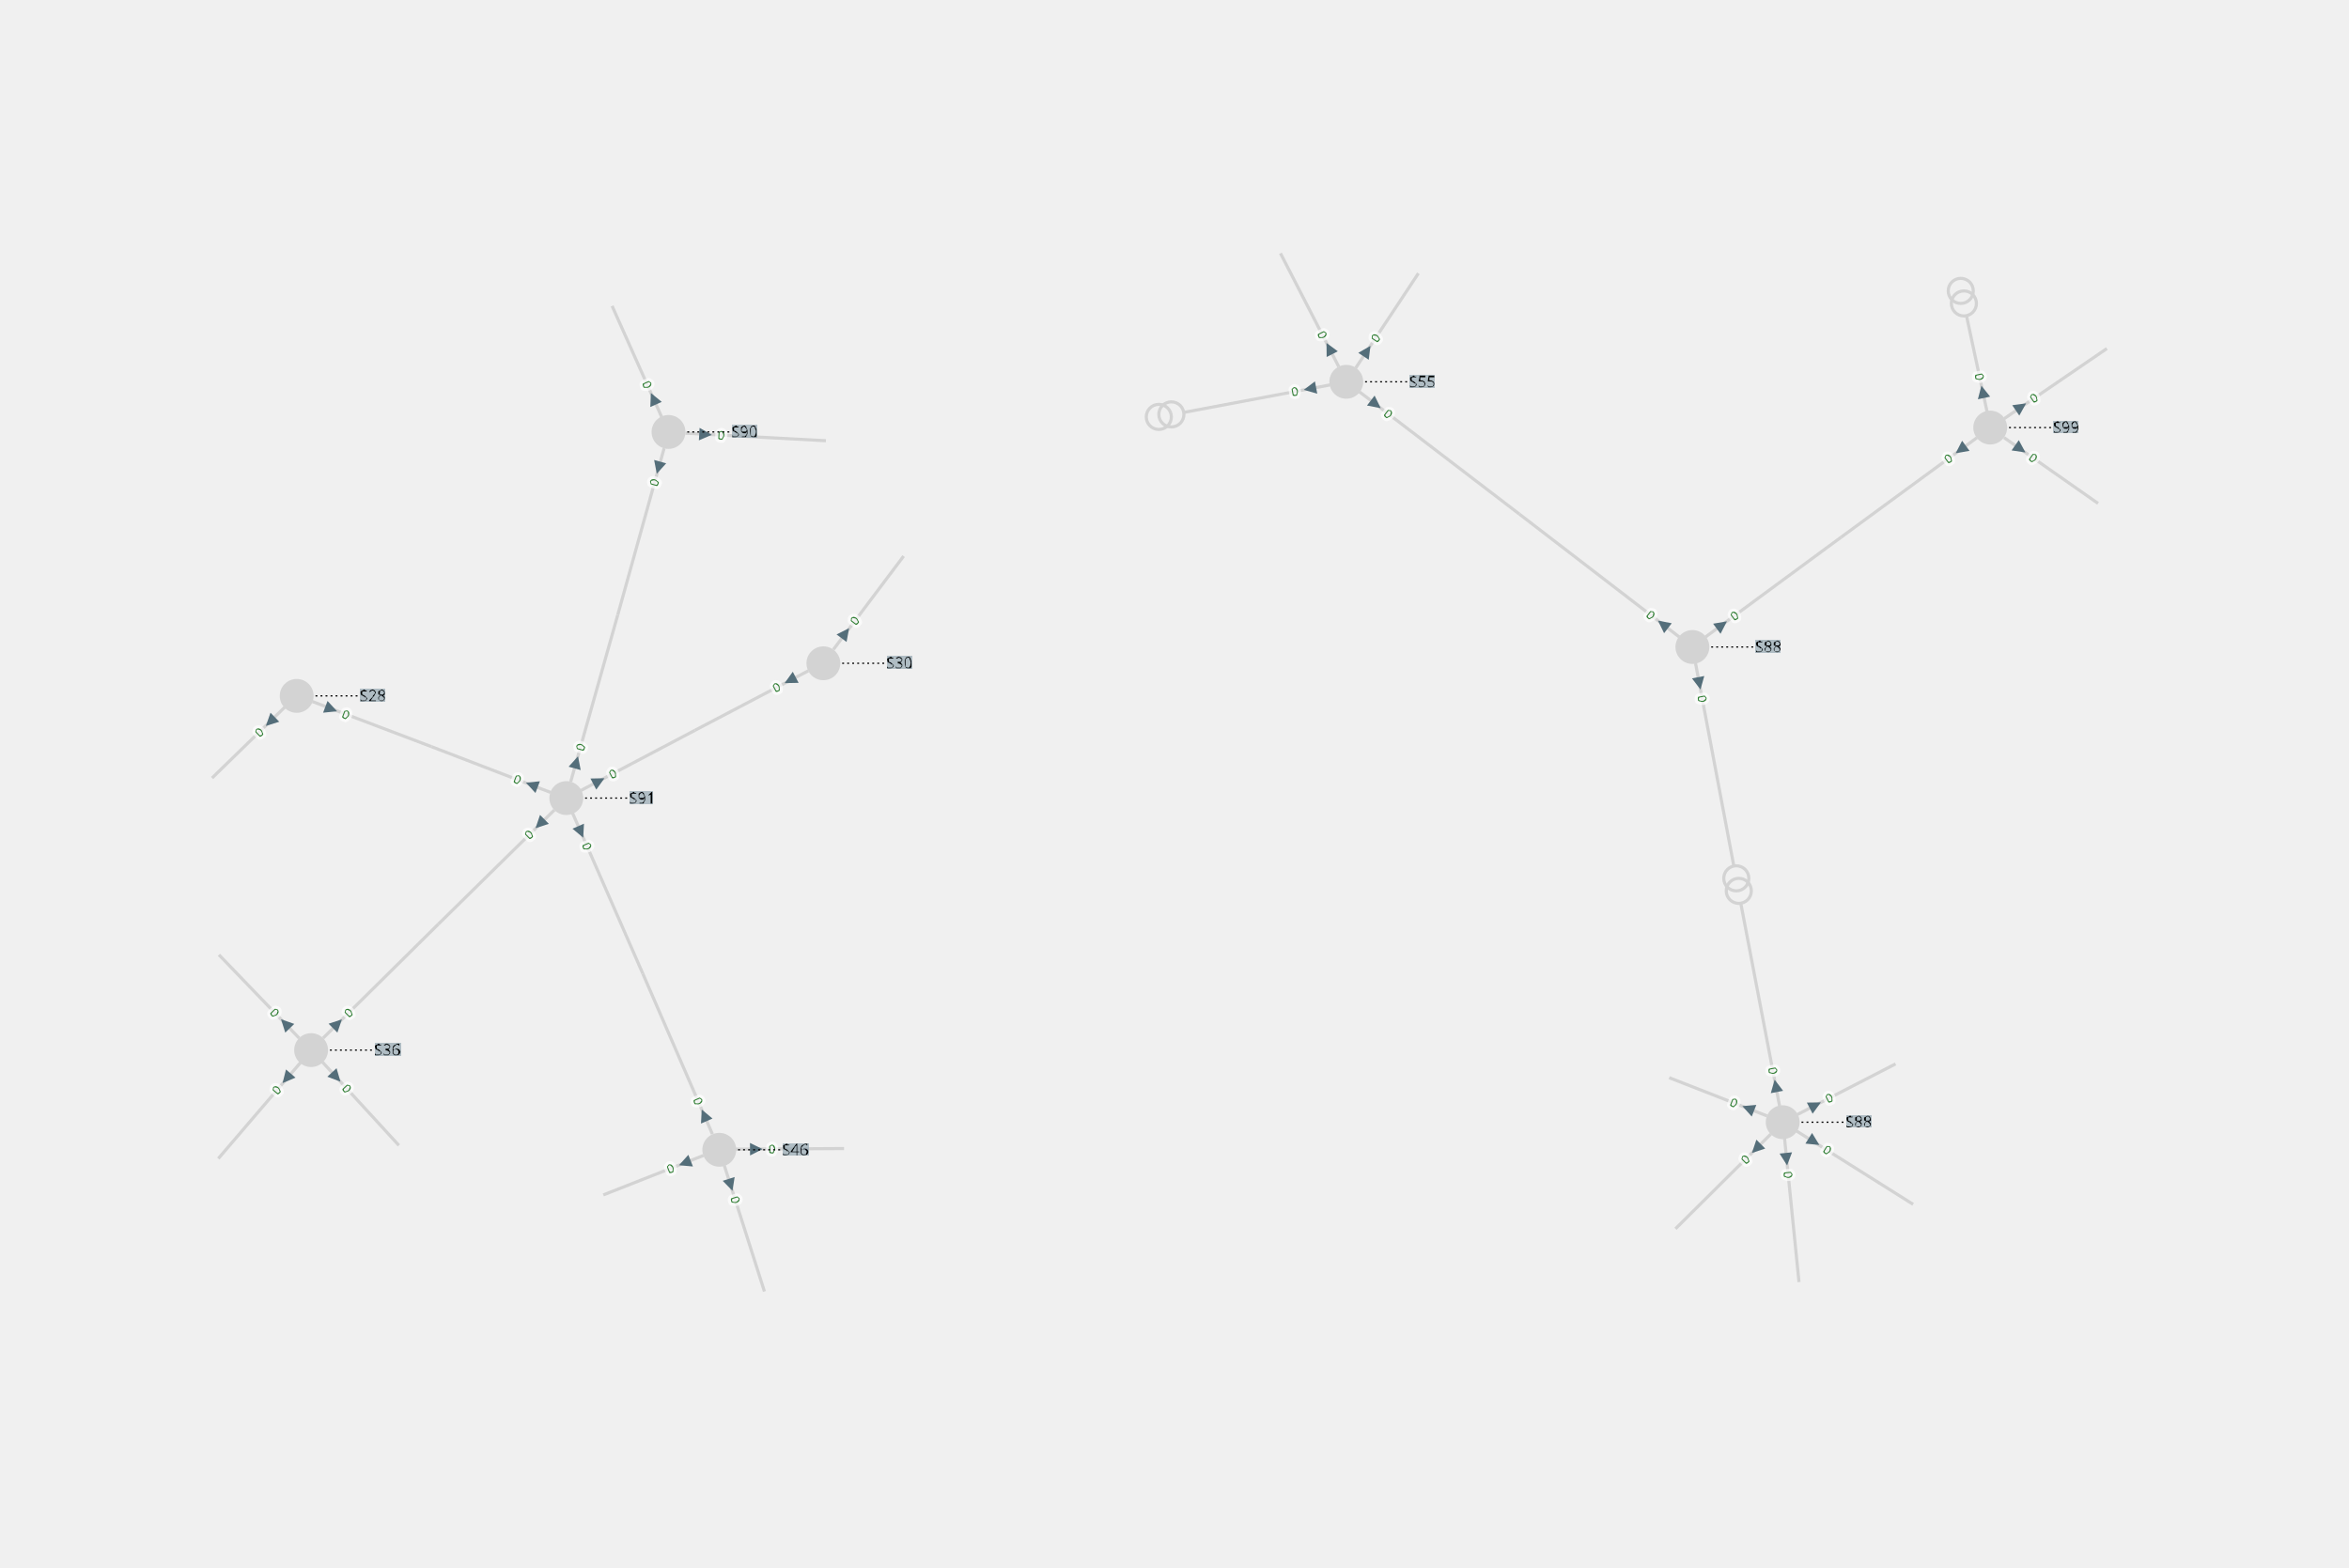
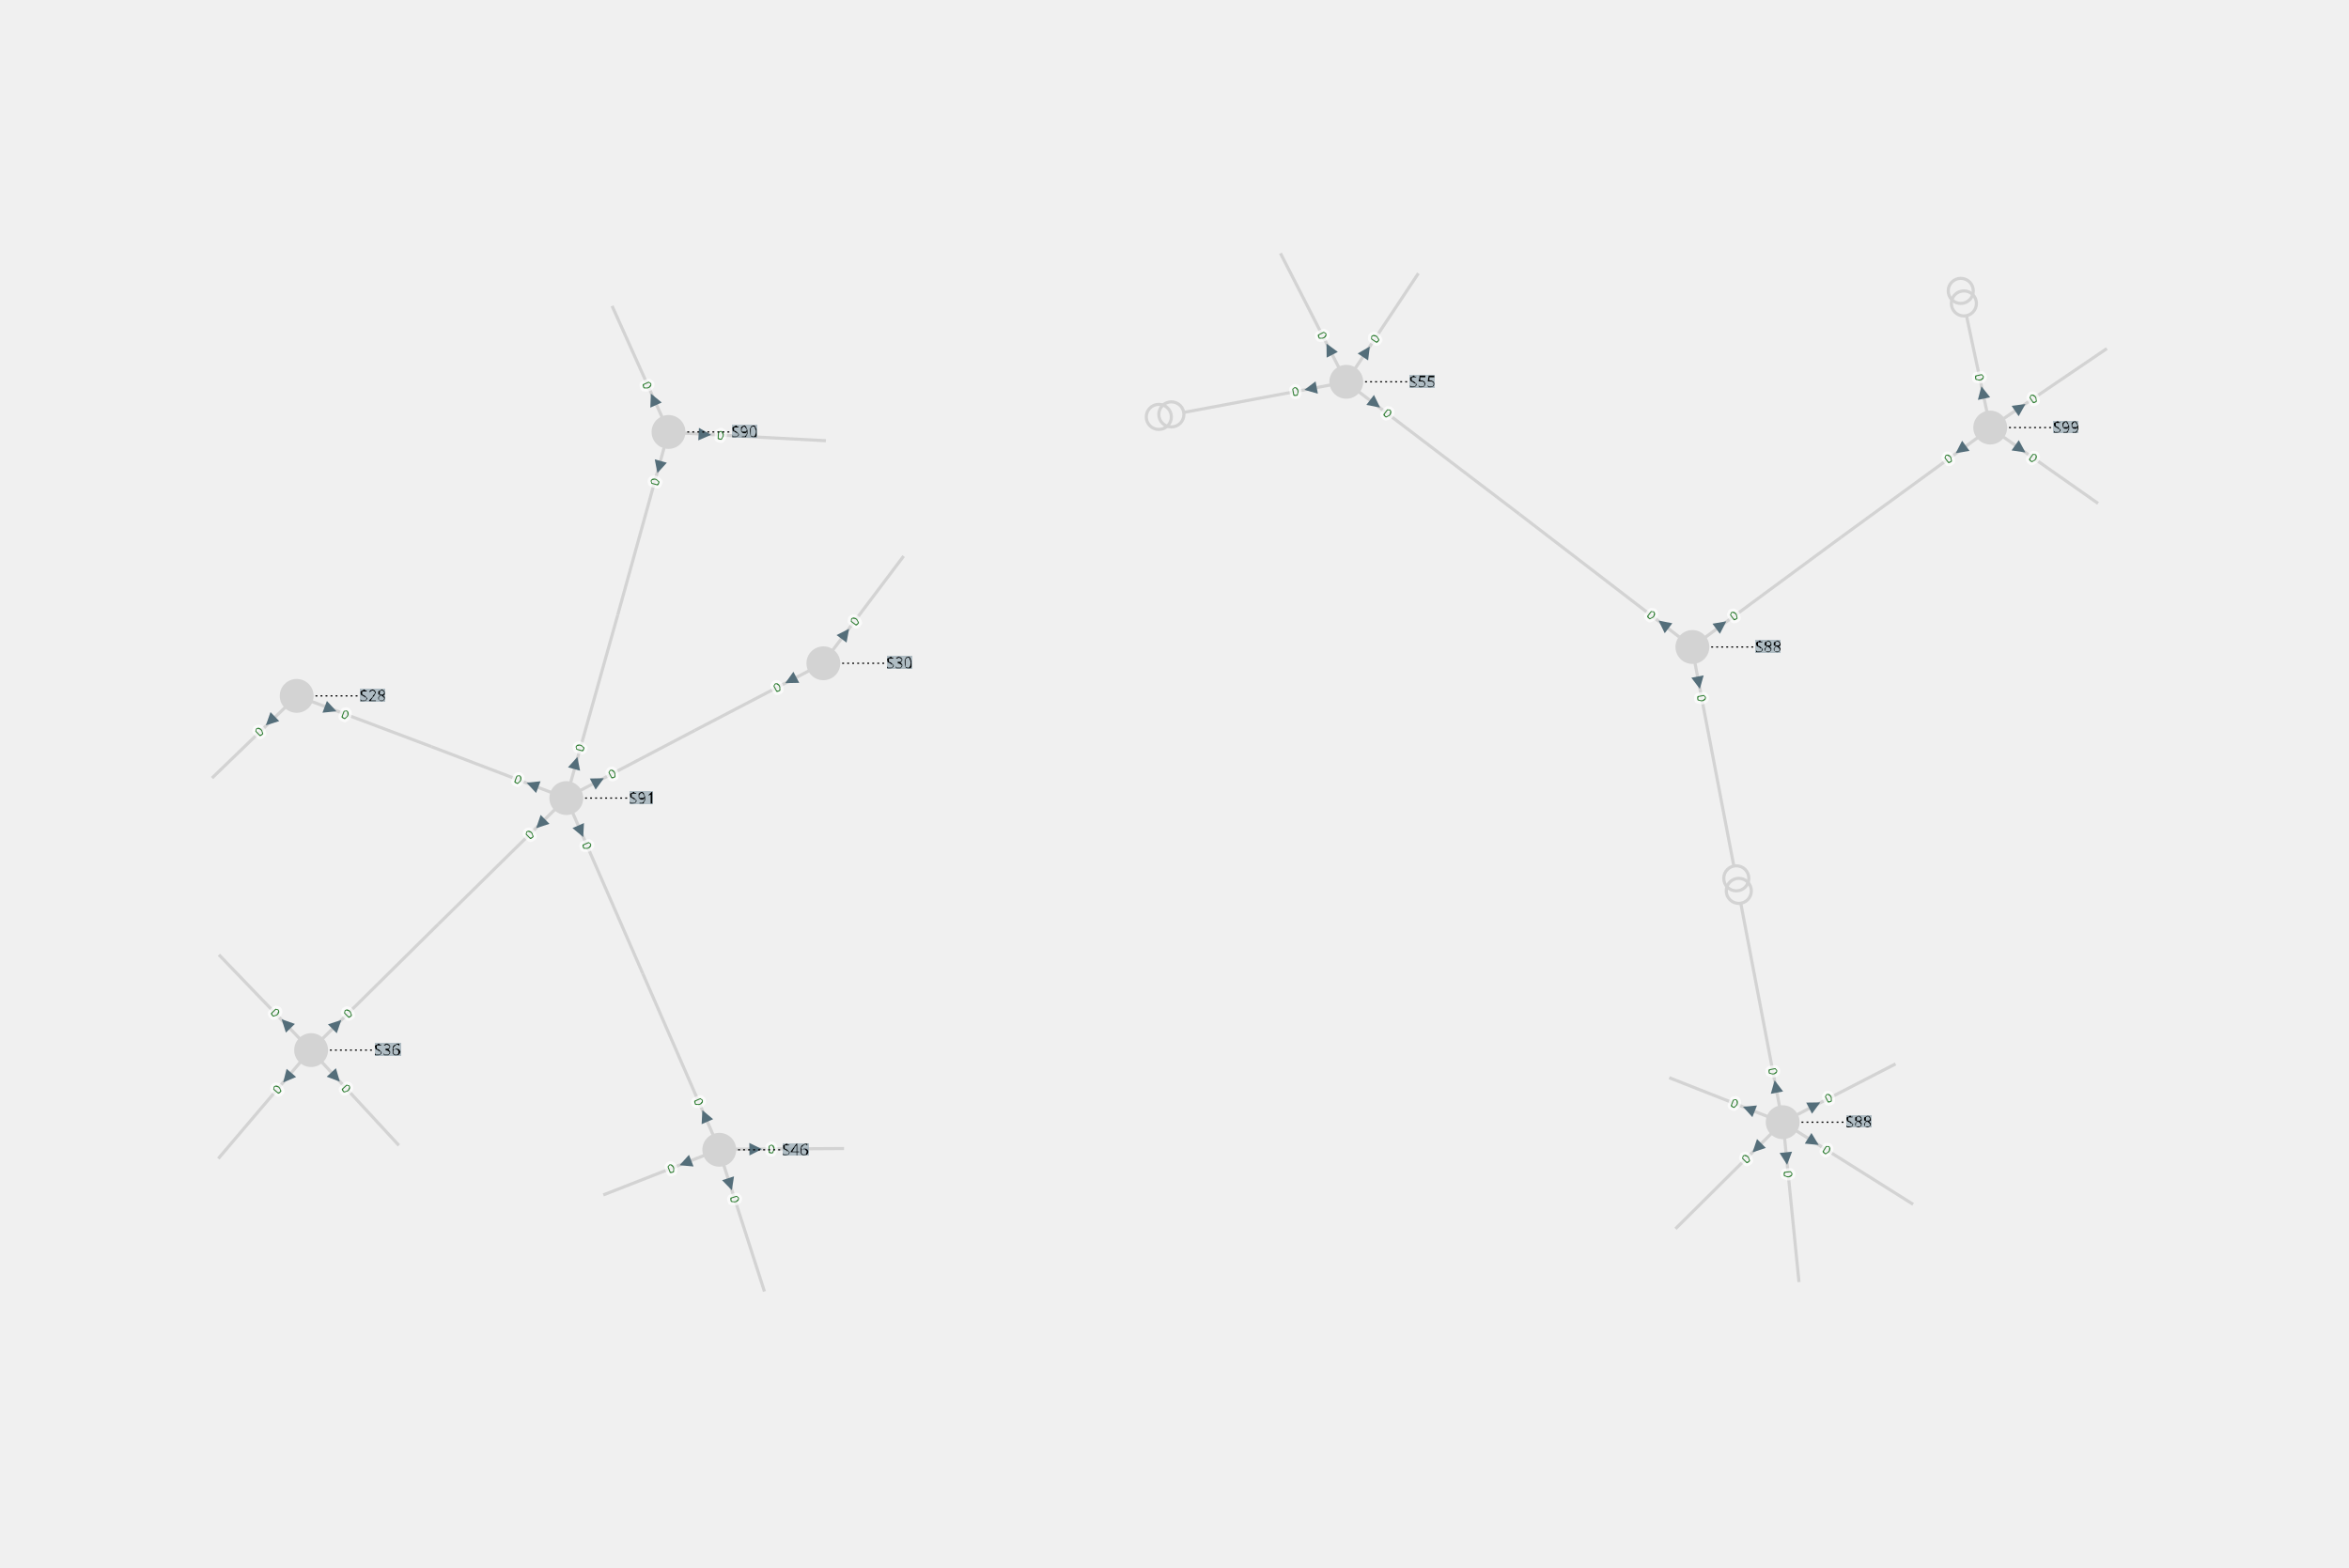
<svg xmlns="http://www.w3.org/2000/svg" width="800.00" height="534.06" viewBox="-19.04 -12.42 37.46 25.01">
  <style>
.nad-branch-edges polyline, .nad-branch-edges path {stroke: var(--nad-vl-color, lightgrey); stroke-width: 0.05; fill: none}
.nad-branch-edges circle {stroke: var(--nad-vl-color, lightgrey); stroke-width: 0.05; fill: none}
.nad-3wt-edges polyline {stroke: var(--nad-vl-color, lightgrey); stroke-width: 0.05; fill: none}
.nad-text-edges {stroke: black; stroke-width: 0.02; stroke-dasharray: .03,.05}
.nad-branch-edges .nad-disconnected polyline {stroke-dasharray: .1,.1}
.nad-vl-nodes circle, .nad-vl-nodes path {fill: var(--nad-vl-color, lightgrey)}
.nad-vl-nodes circle.nad-unknown-busnode {stroke: var(--nad-vl-color, #808080); stroke-dasharray: .05,.05; fill: none}
.nad-hvdc-edge polyline.nad-hvdc {stroke: grey; stroke-width: 0.2}
.nad-3wt-nodes circle {stroke: var(--nad-vl-color, lightgrey); stroke-width: 0.05; fill: none}
.nad-state-out .nad-arrow-in {visibility: hidden}
.nad-state-in .nad-arrow-out {visibility: hidden}
.nad-active path {stroke: none; fill: #546e7a}
.nad-active {visibility: visible}
.nad-reactive {visibility: hidden}
.nad-reactive path {stroke: none; fill: #0277bd}
.nad-text-background {flood-color: #90a4aeaa}
.nad-text-nodes {font: 0.25px "Verdana"; fill: black}
.nad-edge-infos text {font: 0.2px "Verdana"; dominant-baseline:middle; stroke: #FFFFFFAA; stroke-width: 0.1; stroke-linejoin:round; paint-order: stroke}
.nad-edge-infos .nad-state-in text {fill: #b71c1c}
.nad-edge-infos .nad-state-out text {fill: #2e7d32}
.nad-disconnected {--nad-vl-color: #808080}
.nad-vl0to30-0 {--nad-vl-color: #afb42b}
.nad-vl0to30-1 {--nad-vl-color: #e6ee9c}
.nad-vl0to30-2 {--nad-vl-color: #d4e157}
.nad-vl0to30-3 {--nad-vl-color: #827717}
.nad-vl0to30-4 {--nad-vl-color: #c0ca33}
.nad-vl0to30-5 {--nad-vl-color: #f0fc83}
.nad-vl0to30-6 {--nad-vl-color: #9e9d24}
.nad-vl0to30-7 {--nad-vl-color: #cddc39}
.nad-vl0to30-8 {--nad-vl-color: #dce775}
.nad-vl0to30-9 {--nad-vl-color: #ddfc88}
.nad-vl30to50-0 {--nad-vl-color: #ef9a9a}
.nad-vl30to50-1 {--nad-vl-color: #f06292}
.nad-vl30to50-2 {--nad-vl-color: #d81b60}
.nad-vl30to50-3 {--nad-vl-color: #c2185b}
.nad-vl30to50-4 {--nad-vl-color: #ec407a}
.nad-vl30to50-5 {--nad-vl-color: #880e4f}
.nad-vl30to50-6 {--nad-vl-color: #ad1457}
.nad-vl30to50-7 {--nad-vl-color: #e91e63}
.nad-vl30to50-8 {--nad-vl-color: #f48fb1}
.nad-vl30to50-9 {--nad-vl-color: #f8bbd0}
.nad-vl50to70-0 {--nad-vl-color: #9c27b0}
.nad-vl50to70-1 {--nad-vl-color: #512da8}
.nad-vl50to70-2 {--nad-vl-color: #ba68c8}
.nad-vl50to70-3 {--nad-vl-color: #7b1fa2}
.nad-vl50to70-4 {--nad-vl-color: #ab47bc}
.nad-vl50to70-5 {--nad-vl-color: #e1bee7}
.nad-vl50to70-6 {--nad-vl-color: #6a1b9a}
.nad-vl50to70-7 {--nad-vl-color: #4a148c}
.nad-vl50to70-8 {--nad-vl-color: #ce93d8}
.nad-vl50to70-9 {--nad-vl-color: #9575cd}
.nad-vl70to120-0 {--nad-vl-color: #e65100}
.nad-vl70to120-1 {--nad-vl-color: #ffb74d}
.nad-vl70to120-2 {--nad-vl-color: #fb8c00}
.nad-vl70to120-3 {--nad-vl-color: #f57c00}
.nad-vl70to120-4 {--nad-vl-color: #ffa726}
.nad-vl70to120-5 {--nad-vl-color: #ffe0b2}
.nad-vl70to120-6 {--nad-vl-color: #ef6c00}
.nad-vl70to120-7 {--nad-vl-color: #ff9800}
.nad-vl70to120-8 {--nad-vl-color: #ffcc80}
.nad-vl70to120-9 {--nad-vl-color: #fff3e0}
.nad-vl120to180-0 {--nad-vl-color: #00ACC1}
.nad-vl120to180-1 {--nad-vl-color: #b3e5fc}
.nad-vl120to180-2 {--nad-vl-color: #01579b}
.nad-vl120to180-3 {--nad-vl-color: #4fc3f7}
.nad-vl120to180-4 {--nad-vl-color: #039be5}
.nad-vl120to180-5 {--nad-vl-color: #0288d1}
.nad-vl120to180-6 {--nad-vl-color: #29b6f6}
.nad-vl120to180-7 {--nad-vl-color: #81d4fa}
.nad-vl120to180-8 {--nad-vl-color: #0277bd}
.nad-vl120to180-9 {--nad-vl-color: #03a9f4}
.nad-vl180to300-0 {--nad-vl-color: #2e7d32}
.nad-vl180to300-1 {--nad-vl-color: #c8e6c9}
.nad-vl180to300-2 {--nad-vl-color: #558b2f}
.nad-vl180to300-3 {--nad-vl-color: #81c784}
.nad-vl180to300-4 {--nad-vl-color: #43a047}
.nad-vl180to300-5 {--nad-vl-color: #a5d6a7}
.nad-vl180to300-6 {--nad-vl-color: #388e3c}
.nad-vl180to300-7 {--nad-vl-color: #66bb6a}
.nad-vl180to300-8 {--nad-vl-color: #1b5e20}
.nad-vl180to300-9 {--nad-vl-color: #4caf50}
.nad-vl300to500-0 {--nad-vl-color: #d32f2f}
.nad-vl300to500-1 {--nad-vl-color: #ffcdd2}
.nad-vl300to500-2 {--nad-vl-color: #e57373}
.nad-vl300to500-3 {--nad-vl-color: #ff8a80}
.nad-vl300to500-4 {--nad-vl-color: #b71c1c}
.nad-vl300to500-5 {--nad-vl-color: #ef5350}
.nad-vl300to500-6 {--nad-vl-color: #e53935}
.nad-vl300to500-7 {--nad-vl-color: #ef9a9a}
.nad-vl300to500-8 {--nad-vl-color: #f44336}
.nad-vl300to500-9 {--nad-vl-color: #c62828}
.nad-branch-edges .nad-overload polyline, .nad-branch-edges .nad-overload path {animation: line-blink 3s infinite}
.nad-vl-nodes .nad-overvoltage {animation: node-over-blink 3s infinite}
.nad-vl-nodes .nad-undervoltage {animation: node-under-blink 3s infinite}

@keyframes line-blink {
  0%, 80%, 100% {stroke: var(--nad-vl-color, black); stroke-width: 0.05}
  40% {stroke: #FFEB3B; stroke-width: 0.15}
}
@keyframes node-over-blink {
  0%, 80%, 100% {stroke: white; stroke-width: 0.05}
  40% {stroke: #ff5722; stroke-width: 0.15}
}
@keyframes node-under-blink {
  0%, 80%, 100% {stroke: white; stroke-width: 0.05}
  40% {stroke: #00BCD4; stroke-width: 0.15}
}
</style>
  <defs>
    <filter id="textBgFilter" x="0" y="0" width="1" height="1">
      <feFlood class="nad-text-background" />
      <feComposite in="SourceGraphic" operator="over" />
    </filter>
  </defs>
  <g class="nad-vl-nodes">
    <g transform="translate(-7.57,5.92)" id="0">
      <circle r="0.27" id="1" class="nad-vl120to180-0" />
    </g>
    <g transform="translate(-14.08,4.33)" id="2">
      <circle r="0.27" id="3" class="nad-vl120to180-0" />
    </g>
    <g transform="translate(2.43,-6.33)" id="4">
      <circle r="0.27" id="5" class="nad-vl120to180-1" />
    </g>
    <g transform="translate(-8.38,-5.53)" id="6">
      <circle r="0.27" id="7" class="nad-vl120to180-0" />
    </g>
    <g transform="translate(-10.01,0.31)" id="8">
      <circle r="0.27" id="9" class="nad-vl120to180-0" />
    </g>
    <g transform="translate(9.39,5.48)" id="10">
      <circle r="0.27" id="11" class="nad-vl120to180-0" />
    </g>
    <g transform="translate(7.95,-2.10)" id="12">
      <circle r="0.27" id="13" class="nad-vl120to180-1" />
    </g>
    <g transform="translate(12.70,-5.60)" id="14">
      <circle r="0.27" id="15" class="nad-vl120to180-1" />
    </g>
    <g transform="translate(-5.91,-1.84)" id="16">
      <circle r="0.27" id="17" class="nad-vl120to180-0" />
    </g>
    <g transform="translate(-14.31,-1.32)" id="18">
      <circle r="0.27" id="19" class="nad-vl120to180-0" />
    </g>
  </g>
  <g class="nad-branch-edges">
    <g id="22">
      <g class="nad-vl120to180-0">
-         <polyline points="-7.49,6.17 -6.85,8.18" />
-         <g class="nad-edge-infos" transform="translate(-7.39,6.48)">
+         <polyline points="-7.50,6.16 -6.85,8.18" />
+         <g class="nad-edge-infos" transform="translate(-7.40,6.47)">
          <g class="nad-active nad-state-out">
            <g transform="rotate(162.28)">
              <path class="nad-arrow-in" d="M-0.1 -0.1 H0.1 L0 0.1z" />
              <path class="nad-arrow-out" d="M-0.1 0.1 H0.1 L0 -0.1z" />
            </g>
            <text transform="rotate(72.28)" x="0.19">0</text>
          </g>
          <g class="nad-reactive nad-state-out">
            <g transform="rotate(162.28)">
              <path class="nad-arrow-in" d="M-0.1 -0.1 H0.1 L0 0.1z" />
              <path class="nad-arrow-out" d="M-0.1 0.1 H0.1 L0 -0.1z" />
            </g>
            <text transform="rotate(72.28)" x="0.19">0</text>
          </g>
        </g>
      </g>
    </g>
    <g id="25">
      <g class="nad-vl120to180-0">
-         <polyline points="-7.31,5.91 -5.58,5.90" />
-         <g class="nad-edge-infos" transform="translate(-6.98,5.91)">
+         <polyline points="-7.32,5.91 -5.58,5.90" />
+         <g class="nad-edge-infos" transform="translate(-6.99,5.91)">
          <g class="nad-active nad-state-out">
            <g transform="rotate(89.57)">
              <path class="nad-arrow-in" d="M-0.1 -0.1 H0.1 L0 0.1z" />
              <path class="nad-arrow-out" d="M-0.1 0.1 H0.1 L0 -0.1z" />
            </g>
            <text transform="rotate(-0.43)" x="0.19">0</text>
          </g>
          <g class="nad-reactive nad-state-out">
            <g transform="rotate(89.57)">
              <path class="nad-arrow-in" d="M-0.1 -0.1 H0.1 L0 0.1z" />
              <path class="nad-arrow-out" d="M-0.1 0.1 H0.1 L0 -0.1z" />
            </g>
            <text transform="rotate(-0.43)" x="0.19">0</text>
          </g>
        </g>
      </g>
    </g>
    <g id="28">
      <g class="nad-vl120to180-0">
-         <polyline points="-7.82,6.01 -9.42,6.64" />
-         <g class="nad-edge-infos" transform="translate(-8.12,6.13)">
+         <polyline points="-7.81,6.01 -9.42,6.64" />
+         <g class="nad-edge-infos" transform="translate(-8.11,6.13)">
          <g class="nad-active nad-state-out">
            <g transform="rotate(-111.44)">
              <path class="nad-arrow-in" d="M-0.1 -0.1 H0.1 L0 0.1z" />
              <path class="nad-arrow-out" d="M-0.1 0.1 H0.1 L0 -0.1z" />
            </g>
            <text transform="rotate(-21.44)" x="-0.19" style="text-anchor:end">0</text>
          </g>
          <g class="nad-reactive nad-state-out">
            <g transform="rotate(-111.44)">
              <path class="nad-arrow-in" d="M-0.1 -0.1 H0.1 L0 0.1z" />
              <path class="nad-arrow-out" d="M-0.1 0.1 H0.1 L0 -0.1z" />
            </g>
            <text transform="rotate(-21.44)" x="-0.19" style="text-anchor:end">0</text>
          </g>
        </g>
      </g>
    </g>
    <g id="29">
      <g class="nad-vl120to180-0">
-         <polyline points="-7.68,5.67 -8.79,3.11" />
-         <g class="nad-edge-infos" transform="translate(-7.81,5.37)">
+         <polyline points="-7.67,5.68 -8.79,3.11" />
+         <g class="nad-edge-infos" transform="translate(-7.80,5.38)">
          <g class="nad-active nad-state-out">
            <g transform="rotate(-23.51)">
              <path class="nad-arrow-in" d="M-0.1 -0.1 H0.1 L0 0.1z" />
              <path class="nad-arrow-out" d="M-0.1 0.1 H0.1 L0 -0.1z" />
            </g>
            <text transform="rotate(-293.51)" x="-0.19" style="text-anchor:end">0</text>
          </g>
          <g class="nad-reactive nad-state-out">
            <g transform="rotate(-23.51)">
              <path class="nad-arrow-in" d="M-0.1 -0.1 H0.1 L0 0.1z" />
              <path class="nad-arrow-out" d="M-0.1 0.1 H0.1 L0 -0.1z" />
            </g>
            <text transform="rotate(-293.51)" x="-0.19" style="text-anchor:end">0</text>
          </g>
        </g>
      </g>
      <g class="nad-vl120to180-0">
-         <polyline points="-9.91,0.55 -8.79,3.11" />
-         <g class="nad-edge-infos" transform="translate(-9.78,0.85)">
+         <polyline points="-9.91,0.54 -8.79,3.11" />
+         <g class="nad-edge-infos" transform="translate(-9.78,0.84)">
          <g class="nad-active nad-state-out">
            <g transform="rotate(156.49)">
              <path class="nad-arrow-in" d="M-0.1 -0.1 H0.1 L0 0.1z" />
              <path class="nad-arrow-out" d="M-0.1 0.1 H0.1 L0 -0.1z" />
            </g>
            <text transform="rotate(66.49)" x="0.19">0</text>
          </g>
          <g class="nad-reactive nad-state-out">
            <g transform="rotate(156.49)">
              <path class="nad-arrow-in" d="M-0.1 -0.1 H0.1 L0 0.1z" />
              <path class="nad-arrow-out" d="M-0.1 0.1 H0.1 L0 -0.1z" />
            </g>
            <text transform="rotate(66.49)" x="0.19">0</text>
          </g>
        </g>
      </g>
    </g>
    <g id="30">
      <g class="nad-vl120to180-0">
-         <polyline points="-13.90,4.52 -12.68,5.85" />
-         <g class="nad-edge-infos" transform="translate(-13.68,4.76)">
+         <polyline points="-13.91,4.52 -12.68,5.85" />
+         <g class="nad-edge-infos" transform="translate(-13.69,4.76)">
          <g class="nad-active nad-state-out">
            <g transform="rotate(137.29)">
              <path class="nad-arrow-in" d="M-0.1 -0.1 H0.1 L0 0.1z" />
              <path class="nad-arrow-out" d="M-0.1 0.1 H0.1 L0 -0.1z" />
            </g>
            <text transform="rotate(47.29)" x="0.19">0</text>
          </g>
          <g class="nad-reactive nad-state-out">
            <g transform="rotate(137.29)">
              <path class="nad-arrow-in" d="M-0.1 -0.1 H0.1 L0 0.1z" />
              <path class="nad-arrow-out" d="M-0.1 0.1 H0.1 L0 -0.1z" />
            </g>
            <text transform="rotate(47.29)" x="0.19">0</text>
          </g>
        </g>
      </g>
    </g>
    <g id="33">
      <g class="nad-vl120to180-0">
-         <polyline points="-14.25,4.53 -15.56,6.06" />
-         <g class="nad-edge-infos" transform="translate(-14.47,4.78)">
+         <polyline points="-14.25,4.52 -15.56,6.06" />
+         <g class="nad-edge-infos" transform="translate(-14.46,4.77)">
          <g class="nad-active nad-state-out">
            <g transform="rotate(-139.39)">
              <path class="nad-arrow-in" d="M-0.1 -0.1 H0.1 L0 0.1z" />
              <path class="nad-arrow-out" d="M-0.1 0.1 H0.1 L0 -0.1z" />
            </g>
            <text transform="rotate(-49.39)" x="-0.19" style="text-anchor:end">0</text>
          </g>
          <g class="nad-reactive nad-state-out">
            <g transform="rotate(-139.39)">
              <path class="nad-arrow-in" d="M-0.1 -0.1 H0.1 L0 0.1z" />
              <path class="nad-arrow-out" d="M-0.1 0.1 H0.1 L0 -0.1z" />
            </g>
            <text transform="rotate(-49.39)" x="-0.19" style="text-anchor:end">0</text>
          </g>
        </g>
      </g>
    </g>
    <g id="34">
      <g class="nad-vl120to180-0">
-         <polyline points="-13.89,4.14 -12.05,2.32" />
-         <g class="nad-edge-infos" transform="translate(-13.66,3.91)">
+         <polyline points="-13.90,4.15 -12.05,2.32" />
+         <g class="nad-edge-infos" transform="translate(-13.67,3.92)">
          <g class="nad-active nad-state-out">
            <g transform="rotate(45.36)">
              <path class="nad-arrow-in" d="M-0.1 -0.1 H0.1 L0 0.1z" />
              <path class="nad-arrow-out" d="M-0.1 0.1 H0.1 L0 -0.1z" />
            </g>
            <text transform="rotate(-44.64)" x="0.19">0</text>
          </g>
          <g class="nad-reactive nad-state-out">
            <g transform="rotate(45.36)">
              <path class="nad-arrow-in" d="M-0.1 -0.1 H0.1 L0 0.1z" />
              <path class="nad-arrow-out" d="M-0.1 0.1 H0.1 L0 -0.1z" />
            </g>
            <text transform="rotate(-44.64)" x="0.19">0</text>
          </g>
        </g>
      </g>
      <g class="nad-vl120to180-0">
-         <polyline points="-10.20,0.50 -12.05,2.32" />
-         <g class="nad-edge-infos" transform="translate(-10.43,0.72)">
+         <polyline points="-10.19,0.49 -12.05,2.32" />
+         <g class="nad-edge-infos" transform="translate(-10.42,0.72)">
          <g class="nad-active nad-state-out">
            <g transform="rotate(-134.64)">
              <path class="nad-arrow-in" d="M-0.1 -0.1 H0.1 L0 0.1z" />
              <path class="nad-arrow-out" d="M-0.1 0.1 H0.1 L0 -0.1z" />
            </g>
            <text transform="rotate(-44.64)" x="-0.19" style="text-anchor:end">0</text>
          </g>
          <g class="nad-reactive nad-state-out">
            <g transform="rotate(-134.64)">
              <path class="nad-arrow-in" d="M-0.1 -0.1 H0.1 L0 0.1z" />
              <path class="nad-arrow-out" d="M-0.1 0.1 H0.1 L0 -0.1z" />
            </g>
            <text transform="rotate(-44.64)" x="-0.19" style="text-anchor:end">0</text>
          </g>
        </g>
      </g>
    </g>
    <g id="37">
      <g class="nad-vl120to180-0">
-         <polyline points="-14.27,4.14 -15.55,2.81" />
-         <g class="nad-edge-infos" transform="translate(-14.49,3.91)">
+         <polyline points="-14.26,4.15 -15.55,2.81" />
+         <g class="nad-edge-infos" transform="translate(-14.48,3.91)">
          <g class="nad-active nad-state-out">
            <g transform="rotate(-44.07)">
              <path class="nad-arrow-in" d="M-0.1 -0.1 H0.1 L0 0.1z" />
              <path class="nad-arrow-out" d="M-0.1 0.1 H0.1 L0 -0.1z" />
            </g>
            <text transform="rotate(-314.07)" x="-0.19" style="text-anchor:end">0</text>
          </g>
          <g class="nad-reactive nad-state-out">
            <g transform="rotate(-44.07)">
              <path class="nad-arrow-in" d="M-0.1 -0.1 H0.1 L0 0.1z" />
              <path class="nad-arrow-out" d="M-0.1 0.1 H0.1 L0 -0.1z" />
            </g>
            <text transform="rotate(-314.07)" x="-0.19" style="text-anchor:end">0</text>
          </g>
        </g>
      </g>
    </g>
    <g id="40">
      <g class="nad-vl120to180-1">
-         <polyline points="2.17,-6.28 -0.17,-5.84" />
-         <g class="nad-edge-infos" transform="translate(1.85,-6.22)">
+         <polyline points="2.18,-6.28 -0.17,-5.84" />
+         <g class="nad-edge-infos" transform="translate(1.86,-6.22)">
          <g class="nad-active nad-state-out">
            <g transform="rotate(-100.58)">
              <path class="nad-arrow-in" d="M-0.1 -0.1 H0.1 L0 0.1z" />
              <path class="nad-arrow-out" d="M-0.1 0.1 H0.1 L0 -0.1z" />
            </g>
            <text transform="rotate(-10.58)" x="-0.19" style="text-anchor:end">0</text>
          </g>
          <g class="nad-reactive nad-state-out">
            <g transform="rotate(-100.58)">
              <path class="nad-arrow-in" d="M-0.1 -0.1 H0.1 L0 0.1z" />
              <path class="nad-arrow-out" d="M-0.1 0.1 H0.1 L0 -0.1z" />
            </g>
            <text transform="rotate(-10.58)" x="-0.19" style="text-anchor:end">0</text>
          </g>
        </g>
        <circle cx="-0.36" cy="-5.81" r="0.20" />
      </g>
      <g class="nad-vl120to180-0">
        <circle cx="-0.56" cy="-5.77" r="0.20" />
      </g>
    </g>
    <g id="43">
      <g class="nad-vl120to180-1">
-         <polyline points="2.31,-6.57 1.38,-8.38" />
-         <g class="nad-edge-infos" transform="translate(2.16,-6.86)">
+         <polyline points="2.31,-6.56 1.38,-8.38" />
+         <g class="nad-edge-infos" transform="translate(2.16,-6.85)">
          <g class="nad-active nad-state-out">
            <g transform="rotate(-27.15)">
              <path class="nad-arrow-in" d="M-0.1 -0.1 H0.1 L0 0.1z" />
              <path class="nad-arrow-out" d="M-0.1 0.1 H0.1 L0 -0.1z" />
            </g>
            <text transform="rotate(-297.15)" x="-0.19" style="text-anchor:end">0</text>
          </g>
          <g class="nad-reactive nad-state-out">
            <g transform="rotate(-27.15)">
              <path class="nad-arrow-in" d="M-0.1 -0.1 H0.1 L0 0.1z" />
              <path class="nad-arrow-out" d="M-0.1 0.1 H0.1 L0 -0.1z" />
            </g>
            <text transform="rotate(-297.15)" x="-0.19" style="text-anchor:end">0</text>
          </g>
        </g>
      </g>
    </g>
    <g id="46">
      <g class="nad-vl120to180-1">
-         <polyline points="2.58,-6.55 3.58,-8.06" />
-         <g class="nad-edge-infos" transform="translate(2.76,-6.82)">
+         <polyline points="2.57,-6.54 3.58,-8.06" />
+         <g class="nad-edge-infos" transform="translate(2.75,-6.81)">
          <g class="nad-active nad-state-out">
            <g transform="rotate(33.59)">
              <path class="nad-arrow-in" d="M-0.1 -0.1 H0.1 L0 0.1z" />
              <path class="nad-arrow-out" d="M-0.1 0.1 H0.1 L0 -0.1z" />
            </g>
            <text transform="rotate(-56.41)" x="0.19">0</text>
          </g>
          <g class="nad-reactive nad-state-out">
            <g transform="rotate(33.59)">
              <path class="nad-arrow-in" d="M-0.1 -0.1 H0.1 L0 0.1z" />
              <path class="nad-arrow-out" d="M-0.1 0.1 H0.1 L0 -0.1z" />
            </g>
            <text transform="rotate(-56.41)" x="0.19">0</text>
          </g>
        </g>
      </g>
    </g>
    <g id="47">
      <g class="nad-vl120to180-1">
-         <polyline points="2.64,-6.17 5.19,-4.22" />
-         <g class="nad-edge-infos" transform="translate(2.90,-5.97)">
+         <polyline points="2.63,-6.17 5.19,-4.22" />
+         <g class="nad-edge-infos" transform="translate(2.89,-5.98)">
          <g class="nad-active nad-state-out">
            <g transform="rotate(127.46)">
              <path class="nad-arrow-in" d="M-0.1 -0.1 H0.1 L0 0.1z" />
              <path class="nad-arrow-out" d="M-0.1 0.1 H0.1 L0 -0.1z" />
            </g>
            <text transform="rotate(37.46)" x="0.19">0</text>
          </g>
          <g class="nad-reactive nad-state-out">
            <g transform="rotate(127.46)">
              <path class="nad-arrow-in" d="M-0.1 -0.1 H0.1 L0 0.1z" />
              <path class="nad-arrow-out" d="M-0.1 0.1 H0.1 L0 -0.1z" />
            </g>
            <text transform="rotate(37.46)" x="0.19">0</text>
          </g>
        </g>
      </g>
      <g class="nad-vl120to180-1">
        <polyline points="7.74,-2.26 5.19,-4.22" />
-         <g class="nad-edge-infos" transform="translate(7.48,-2.46)">
+         <g class="nad-edge-infos" transform="translate(7.49,-2.46)">
          <g class="nad-active nad-state-out">
            <g transform="rotate(-52.54)">
              <path class="nad-arrow-in" d="M-0.1 -0.1 H0.1 L0 0.1z" />
              <path class="nad-arrow-out" d="M-0.1 0.1 H0.1 L0 -0.1z" />
            </g>
            <text transform="rotate(-322.54)" x="-0.19" style="text-anchor:end">0</text>
          </g>
          <g class="nad-reactive nad-state-out">
            <g transform="rotate(-52.54)">
              <path class="nad-arrow-in" d="M-0.1 -0.1 H0.1 L0 0.1z" />
              <path class="nad-arrow-out" d="M-0.1 0.1 H0.1 L0 -0.1z" />
            </g>
            <text transform="rotate(-322.54)" x="-0.19" style="text-anchor:end">0</text>
          </g>
        </g>
      </g>
    </g>
    <g id="48">
      <g class="nad-vl120to180-0">
-         <polyline points="-8.11,-5.51 -5.87,-5.39" />
-         <g class="nad-edge-infos" transform="translate(-7.79,-5.49)">
+         <polyline points="-8.12,-5.51 -5.87,-5.39" />
+         <g class="nad-edge-infos" transform="translate(-7.80,-5.49)">
          <g class="nad-active nad-state-out">
            <g transform="rotate(93.15)">
              <path class="nad-arrow-in" d="M-0.1 -0.1 H0.1 L0 0.1z" />
              <path class="nad-arrow-out" d="M-0.1 0.1 H0.1 L0 -0.1z" />
            </g>
            <text transform="rotate(3.15)" x="0.19">0</text>
          </g>
          <g class="nad-reactive nad-state-out">
            <g transform="rotate(93.15)">
              <path class="nad-arrow-in" d="M-0.1 -0.1 H0.1 L0 0.1z" />
              <path class="nad-arrow-out" d="M-0.1 0.1 H0.1 L0 -0.1z" />
            </g>
            <text transform="rotate(3.15)" x="0.19">0</text>
          </g>
        </g>
      </g>
    </g>
    <g id="51">
      <g class="nad-vl120to180-0">
-         <polyline points="-8.49,-5.77 -9.28,-7.54" />
-         <g class="nad-edge-infos" transform="translate(-8.62,-6.06)">
+         <polyline points="-8.48,-5.76 -9.28,-7.54" />
+         <g class="nad-edge-infos" transform="translate(-8.62,-6.05)">
          <g class="nad-active nad-state-out">
            <g transform="rotate(-24.16)">
              <path class="nad-arrow-in" d="M-0.1 -0.1 H0.1 L0 0.1z" />
              <path class="nad-arrow-out" d="M-0.1 0.1 H0.1 L0 -0.1z" />
            </g>
            <text transform="rotate(-294.16)" x="-0.19" style="text-anchor:end">0</text>
          </g>
          <g class="nad-reactive nad-state-out">
            <g transform="rotate(-24.16)">
              <path class="nad-arrow-in" d="M-0.1 -0.1 H0.1 L0 0.1z" />
              <path class="nad-arrow-out" d="M-0.1 0.1 H0.1 L0 -0.1z" />
            </g>
            <text transform="rotate(-294.16)" x="-0.19" style="text-anchor:end">0</text>
          </g>
        </g>
      </g>
    </g>
    <g id="52">
      <g class="nad-vl120to180-0">
-         <polyline points="-8.45,-5.27 -9.19,-2.61" />
-         <g class="nad-edge-infos" transform="translate(-8.54,-4.96)">
+         <polyline points="-8.45,-5.28 -9.19,-2.61" />
+         <g class="nad-edge-infos" transform="translate(-8.53,-4.97)">
          <g class="nad-active nad-state-out">
            <g transform="rotate(-164.36)">
              <path class="nad-arrow-in" d="M-0.1 -0.1 H0.1 L0 0.1z" />
              <path class="nad-arrow-out" d="M-0.1 0.1 H0.1 L0 -0.1z" />
            </g>
            <text transform="rotate(-74.36)" x="-0.19" style="text-anchor:end">0</text>
          </g>
          <g class="nad-reactive nad-state-out">
            <g transform="rotate(-164.36)">
              <path class="nad-arrow-in" d="M-0.1 -0.1 H0.1 L0 0.1z" />
              <path class="nad-arrow-out" d="M-0.1 0.1 H0.1 L0 -0.1z" />
            </g>
            <text transform="rotate(-74.36)" x="-0.19" style="text-anchor:end">0</text>
          </g>
        </g>
      </g>
      <g class="nad-vl120to180-0">
-         <polyline points="-9.94,0.05 -9.19,-2.61" />
-         <g class="nad-edge-infos" transform="translate(-9.85,-0.26)">
+         <polyline points="-9.94,0.06 -9.19,-2.61" />
+         <g class="nad-edge-infos" transform="translate(-9.86,-0.25)">
          <g class="nad-active nad-state-out">
            <g transform="rotate(15.64)">
              <path class="nad-arrow-in" d="M-0.1 -0.1 H0.1 L0 0.1z" />
              <path class="nad-arrow-out" d="M-0.1 0.1 H0.1 L0 -0.1z" />
            </g>
            <text transform="rotate(-74.36)" x="0.19">0</text>
          </g>
          <g class="nad-reactive nad-state-out">
            <g transform="rotate(15.64)">
              <path class="nad-arrow-in" d="M-0.1 -0.1 H0.1 L0 0.1z" />
              <path class="nad-arrow-out" d="M-0.1 0.1 H0.1 L0 -0.1z" />
            </g>
            <text transform="rotate(-74.36)" x="0.19">0</text>
          </g>
        </g>
      </g>
    </g>
    <g id="53">
      <g class="nad-vl120to180-0">
-         <polyline points="-9.78,0.19 -7.96,-0.77" />
-         <g class="nad-edge-infos" transform="translate(-9.49,0.04)">
+         <polyline points="-9.79,0.19 -7.96,-0.77" />
+         <g class="nad-edge-infos" transform="translate(-9.50,0.04)">
          <g class="nad-active nad-state-out">
            <g transform="rotate(62.28)">
              <path class="nad-arrow-in" d="M-0.1 -0.1 H0.1 L0 0.1z" />
              <path class="nad-arrow-out" d="M-0.1 0.1 H0.1 L0 -0.1z" />
            </g>
            <text transform="rotate(-27.72)" x="0.19">0</text>
          </g>
          <g class="nad-reactive nad-state-out">
            <g transform="rotate(62.28)">
              <path class="nad-arrow-in" d="M-0.1 -0.1 H0.1 L0 0.1z" />
              <path class="nad-arrow-out" d="M-0.1 0.1 H0.1 L0 -0.1z" />
            </g>
            <text transform="rotate(-27.72)" x="0.19">0</text>
          </g>
        </g>
      </g>
      <g class="nad-vl120to180-0">
-         <polyline points="-6.15,-1.72 -7.96,-0.77" />
-         <g class="nad-edge-infos" transform="translate(-6.44,-1.57)">
+         <polyline points="-6.14,-1.72 -7.96,-0.77" />
+         <g class="nad-edge-infos" transform="translate(-6.43,-1.57)">
          <g class="nad-active nad-state-out">
            <g transform="rotate(-117.72)">
              <path class="nad-arrow-in" d="M-0.1 -0.1 H0.1 L0 0.1z" />
              <path class="nad-arrow-out" d="M-0.1 0.1 H0.1 L0 -0.1z" />
            </g>
            <text transform="rotate(-27.72)" x="-0.19" style="text-anchor:end">0</text>
          </g>
          <g class="nad-reactive nad-state-out">
            <g transform="rotate(-117.72)">
              <path class="nad-arrow-in" d="M-0.1 -0.1 H0.1 L0 0.1z" />
              <path class="nad-arrow-out" d="M-0.1 0.1 H0.1 L0 -0.1z" />
            </g>
            <text transform="rotate(-27.72)" x="-0.19" style="text-anchor:end">0</text>
          </g>
        </g>
      </g>
    </g>
    <g id="54">
      <g class="nad-vl120to180-0">
-         <polyline points="-10.26,0.22 -12.16,-0.51" />
-         <g class="nad-edge-infos" transform="translate(-10.56,0.10)">
+         <polyline points="-10.25,0.22 -12.16,-0.51" />
+         <g class="nad-edge-infos" transform="translate(-10.55,0.10)">
          <g class="nad-active nad-state-out">
            <g transform="rotate(-69.23)">
              <path class="nad-arrow-in" d="M-0.1 -0.1 H0.1 L0 0.1z" />
              <path class="nad-arrow-out" d="M-0.1 0.1 H0.1 L0 -0.1z" />
            </g>
            <text transform="rotate(-339.23)" x="-0.19" style="text-anchor:end">0</text>
          </g>
          <g class="nad-reactive nad-state-out">
            <g transform="rotate(-69.23)">
              <path class="nad-arrow-in" d="M-0.1 -0.1 H0.1 L0 0.1z" />
              <path class="nad-arrow-out" d="M-0.1 0.1 H0.1 L0 -0.1z" />
            </g>
            <text transform="rotate(-339.23)" x="-0.19" style="text-anchor:end">0</text>
          </g>
        </g>
      </g>
      <g class="nad-vl120to180-0">
-         <polyline points="-14.06,-1.23 -12.16,-0.51" />
-         <g class="nad-edge-infos" transform="translate(-13.76,-1.11)">
+         <polyline points="-14.07,-1.23 -12.16,-0.51" />
+         <g class="nad-edge-infos" transform="translate(-13.77,-1.11)">
          <g class="nad-active nad-state-out">
            <g transform="rotate(110.77)">
              <path class="nad-arrow-in" d="M-0.1 -0.1 H0.1 L0 0.1z" />
              <path class="nad-arrow-out" d="M-0.1 0.1 H0.1 L0 -0.1z" />
            </g>
            <text transform="rotate(20.77)" x="0.19">0</text>
          </g>
          <g class="nad-reactive nad-state-out">
            <g transform="rotate(110.77)">
              <path class="nad-arrow-in" d="M-0.1 -0.1 H0.1 L0 0.1z" />
              <path class="nad-arrow-out" d="M-0.1 0.1 H0.1 L0 -0.1z" />
            </g>
            <text transform="rotate(20.77)" x="0.19">0</text>
          </g>
        </g>
      </g>
    </g>
    <g id="57">
      <g class="nad-vl120to180-0">
-         <polyline points="9.20,5.67 7.68,7.18" />
-         <g class="nad-edge-infos" transform="translate(8.97,5.90)">
+         <polyline points="9.21,5.66 7.68,7.18" />
+         <g class="nad-edge-infos" transform="translate(8.98,5.89)">
          <g class="nad-active nad-state-out">
            <g transform="rotate(-134.89)">
              <path class="nad-arrow-in" d="M-0.1 -0.1 H0.1 L0 0.1z" />
              <path class="nad-arrow-out" d="M-0.1 0.1 H0.1 L0 -0.1z" />
            </g>
            <text transform="rotate(-44.89)" x="-0.19" style="text-anchor:end">0</text>
          </g>
          <g class="nad-reactive nad-state-out">
            <g transform="rotate(-134.89)">
              <path class="nad-arrow-in" d="M-0.1 -0.1 H0.1 L0 0.1z" />
              <path class="nad-arrow-out" d="M-0.1 0.1 H0.1 L0 -0.1z" />
            </g>
            <text transform="rotate(-44.89)" x="-0.19" style="text-anchor:end">0</text>
          </g>
        </g>
      </g>
    </g>
    <g id="60">
      <g class="nad-vl120to180-0">
-         <polyline points="9.42,5.74 9.65,8.03" />
-         <g class="nad-edge-infos" transform="translate(9.45,6.07)">
+         <polyline points="9.42,5.73 9.65,8.03" />
+         <g class="nad-edge-infos" transform="translate(9.45,6.06)">
          <g class="nad-active nad-state-out">
            <g transform="rotate(174.12)">
              <path class="nad-arrow-in" d="M-0.1 -0.1 H0.1 L0 0.1z" />
              <path class="nad-arrow-out" d="M-0.1 0.1 H0.1 L0 -0.1z" />
            </g>
            <text transform="rotate(84.12)" x="0.19">0</text>
          </g>
          <g class="nad-reactive nad-state-out">
            <g transform="rotate(174.12)">
              <path class="nad-arrow-in" d="M-0.1 -0.1 H0.1 L0 0.1z" />
              <path class="nad-arrow-out" d="M-0.1 0.1 H0.1 L0 -0.1z" />
            </g>
            <text transform="rotate(84.12)" x="0.19">0</text>
          </g>
        </g>
      </g>
    </g>
    <g id="63">
      <g class="nad-vl120to180-0">
-         <polyline points="9.14,5.38 7.58,4.77" />
-         <g class="nad-edge-infos" transform="translate(8.84,5.26)">
+         <polyline points="9.15,5.39 7.58,4.77" />
+         <g class="nad-edge-infos" transform="translate(8.85,5.27)">
          <g class="nad-active nad-state-out">
            <g transform="rotate(-68.59)">
              <path class="nad-arrow-in" d="M-0.1 -0.1 H0.1 L0 0.1z" />
              <path class="nad-arrow-out" d="M-0.1 0.1 H0.1 L0 -0.1z" />
            </g>
            <text transform="rotate(-338.59)" x="-0.19" style="text-anchor:end">0</text>
          </g>
          <g class="nad-reactive nad-state-out">
            <g transform="rotate(-68.59)">
              <path class="nad-arrow-in" d="M-0.1 -0.1 H0.1 L0 0.1z" />
              <path class="nad-arrow-out" d="M-0.1 0.1 H0.1 L0 -0.1z" />
            </g>
            <text transform="rotate(-338.59)" x="-0.19" style="text-anchor:end">0</text>
          </g>
        </g>
      </g>
    </g>
    <g id="64">
      <g class="nad-vl120to180-1">
-         <polyline points="8.00,-1.84 8.61,1.39" />
-         <g class="nad-edge-infos" transform="translate(8.06,-1.52)">
+         <polyline points="7.99,-1.85 8.61,1.39" />
+         <g class="nad-edge-infos" transform="translate(8.05,-1.53)">
          <g class="nad-active nad-state-out">
            <g transform="rotate(169.22)">
              <path class="nad-arrow-in" d="M-0.1 -0.1 H0.1 L0 0.1z" />
              <path class="nad-arrow-out" d="M-0.1 0.1 H0.1 L0 -0.1z" />
            </g>
            <text transform="rotate(79.22)" x="0.19">0</text>
          </g>
          <g class="nad-reactive nad-state-out">
            <g transform="rotate(169.22)">
              <path class="nad-arrow-in" d="M-0.1 -0.1 H0.1 L0 0.1z" />
              <path class="nad-arrow-out" d="M-0.1 0.1 H0.1 L0 -0.1z" />
            </g>
            <text transform="rotate(79.22)" x="0.19">0</text>
          </g>
        </g>
        <circle cx="8.65" cy="1.59" r="0.20" />
      </g>
      <g class="nad-vl120to180-0">
-         <polyline points="9.34,5.22 8.72,1.98" />
-         <g class="nad-edge-infos" transform="translate(9.28,4.90)">
+         <polyline points="9.34,5.23 8.72,1.98" />
+         <g class="nad-edge-infos" transform="translate(9.28,4.91)">
          <g class="nad-active nad-state-out">
            <g transform="rotate(-10.78)">
              <path class="nad-arrow-in" d="M-0.1 -0.1 H0.1 L0 0.1z" />
              <path class="nad-arrow-out" d="M-0.1 0.1 H0.1 L0 -0.1z" />
            </g>
            <text transform="rotate(-280.78)" x="-0.19" style="text-anchor:end">0</text>
          </g>
          <g class="nad-reactive nad-state-out">
            <g transform="rotate(-10.78)">
              <path class="nad-arrow-in" d="M-0.1 -0.1 H0.1 L0 0.1z" />
              <path class="nad-arrow-out" d="M-0.1 0.1 H0.1 L0 -0.1z" />
            </g>
            <text transform="rotate(-280.78)" x="-0.19" style="text-anchor:end">0</text>
          </g>
        </g>
        <circle cx="8.69" cy="1.79" r="0.20" />
      </g>
    </g>
    <g id="67">
      <g class="nad-vl120to180-0">
        <polyline points="9.62,5.36 11.19,4.55" />
-         <g class="nad-edge-infos" transform="translate(9.91,5.21)">
+         <g class="nad-edge-infos" transform="translate(9.90,5.21)">
          <g class="nad-active nad-state-out">
            <g transform="rotate(62.66)">
              <path class="nad-arrow-in" d="M-0.1 -0.1 H0.1 L0 0.1z" />
              <path class="nad-arrow-out" d="M-0.1 0.1 H0.1 L0 -0.1z" />
            </g>
            <text transform="rotate(-27.34)" x="0.19">0</text>
          </g>
          <g class="nad-reactive nad-state-out">
            <g transform="rotate(62.66)">
              <path class="nad-arrow-in" d="M-0.1 -0.1 H0.1 L0 0.1z" />
              <path class="nad-arrow-out" d="M-0.1 0.1 H0.1 L0 -0.1z" />
            </g>
            <text transform="rotate(-27.34)" x="0.19">0</text>
          </g>
        </g>
      </g>
    </g>
    <g id="70">
      <g class="nad-vl120to180-0">
        <polyline points="9.61,5.62 11.47,6.79" />
-         <g class="nad-edge-infos" transform="translate(9.89,5.79)">
+         <g class="nad-edge-infos" transform="translate(9.88,5.79)">
          <g class="nad-active nad-state-out">
            <g transform="rotate(122.10)">
              <path class="nad-arrow-in" d="M-0.1 -0.1 H0.1 L0 0.1z" />
              <path class="nad-arrow-out" d="M-0.1 0.1 H0.1 L0 -0.1z" />
            </g>
            <text transform="rotate(32.10)" x="0.19">0</text>
          </g>
          <g class="nad-reactive nad-state-out">
            <g transform="rotate(122.10)">
              <path class="nad-arrow-in" d="M-0.1 -0.1 H0.1 L0 0.1z" />
              <path class="nad-arrow-out" d="M-0.1 0.1 H0.1 L0 -0.1z" />
            </g>
            <text transform="rotate(32.10)" x="0.19">0</text>
          </g>
        </g>
      </g>
    </g>
    <g id="71">
      <g class="nad-vl120to180-1">
-         <polyline points="8.16,-2.26 10.32,-3.85" />
-         <g class="nad-edge-infos" transform="translate(8.42,-2.45)">
+         <polyline points="8.15,-2.25 10.32,-3.85" />
+         <g class="nad-edge-infos" transform="translate(8.41,-2.45)">
          <g class="nad-active nad-state-out">
            <g transform="rotate(53.70)">
              <path class="nad-arrow-in" d="M-0.1 -0.1 H0.1 L0 0.1z" />
              <path class="nad-arrow-out" d="M-0.1 0.1 H0.1 L0 -0.1z" />
            </g>
            <text transform="rotate(-36.30)" x="0.19">0</text>
          </g>
          <g class="nad-reactive nad-state-out">
            <g transform="rotate(53.70)">
              <path class="nad-arrow-in" d="M-0.1 -0.1 H0.1 L0 0.1z" />
              <path class="nad-arrow-out" d="M-0.1 0.1 H0.1 L0 -0.1z" />
            </g>
            <text transform="rotate(-36.30)" x="0.19">0</text>
          </g>
        </g>
      </g>
      <g class="nad-vl120to180-1">
-         <polyline points="12.49,-5.44 10.32,-3.85" />
+         <polyline points="12.50,-5.44 10.32,-3.85" />
        <g class="nad-edge-infos" transform="translate(12.23,-5.25)">
          <g class="nad-active nad-state-out">
            <g transform="rotate(-126.30)">
              <path class="nad-arrow-in" d="M-0.1 -0.1 H0.1 L0 0.1z" />
              <path class="nad-arrow-out" d="M-0.1 0.1 H0.1 L0 -0.1z" />
            </g>
            <text transform="rotate(-36.30)" x="-0.19" style="text-anchor:end">0</text>
          </g>
          <g class="nad-reactive nad-state-out">
            <g transform="rotate(-126.30)">
              <path class="nad-arrow-in" d="M-0.1 -0.1 H0.1 L0 0.1z" />
              <path class="nad-arrow-out" d="M-0.1 0.1 H0.1 L0 -0.1z" />
            </g>
            <text transform="rotate(-36.30)" x="-0.19" style="text-anchor:end">0</text>
          </g>
        </g>
      </g>
    </g>
    <g id="74">
      <g class="nad-vl120to180-1">
-         <polyline points="12.92,-5.74 14.56,-6.86" />
-         <g class="nad-edge-infos" transform="translate(13.19,-5.93)">
+         <polyline points="12.91,-5.74 14.56,-6.86" />
+         <g class="nad-edge-infos" transform="translate(13.18,-5.92)">
          <g class="nad-active nad-state-out">
            <g transform="rotate(55.73)">
              <path class="nad-arrow-in" d="M-0.1 -0.1 H0.1 L0 0.1z" />
              <path class="nad-arrow-out" d="M-0.1 0.1 H0.1 L0 -0.1z" />
            </g>
            <text transform="rotate(-34.27)" x="0.19">0</text>
          </g>
          <g class="nad-reactive nad-state-out">
            <g transform="rotate(55.73)">
              <path class="nad-arrow-in" d="M-0.1 -0.1 H0.1 L0 0.1z" />
              <path class="nad-arrow-out" d="M-0.1 0.1 H0.1 L0 -0.1z" />
            </g>
            <text transform="rotate(-34.27)" x="0.19">0</text>
          </g>
        </g>
      </g>
    </g>
    <g id="77">
      <g class="nad-vl120to180-1">
-         <polyline points="12.65,-5.85 12.32,-7.39" />
-         <g class="nad-edge-infos" transform="translate(12.58,-6.17)">
+         <polyline points="12.65,-5.84 12.32,-7.39" />
+         <g class="nad-edge-infos" transform="translate(12.58,-6.16)">
          <g class="nad-active nad-state-out">
            <g transform="rotate(-12.07)">
              <path class="nad-arrow-in" d="M-0.1 -0.1 H0.1 L0 0.1z" />
              <path class="nad-arrow-out" d="M-0.1 0.1 H0.1 L0 -0.1z" />
            </g>
            <text transform="rotate(-282.07)" x="-0.19" style="text-anchor:end">0</text>
          </g>
          <g class="nad-reactive nad-state-out">
            <g transform="rotate(-12.07)">
              <path class="nad-arrow-in" d="M-0.1 -0.1 H0.1 L0 0.1z" />
              <path class="nad-arrow-out" d="M-0.1 0.1 H0.1 L0 -0.1z" />
            </g>
            <text transform="rotate(-282.07)" x="-0.19" style="text-anchor:end">0</text>
          </g>
        </g>
        <circle cx="12.28" cy="-7.58" r="0.20" />
      </g>
      <g class="nad-vl120to180-0">
        <circle cx="12.23" cy="-7.78" r="0.20" />
      </g>
    </g>
    <g id="80">
      <g class="nad-vl120to180-1">
-         <polyline points="12.92,-5.44 14.42,-4.39" />
+         <polyline points="12.91,-5.45 14.42,-4.39" />
        <g class="nad-edge-infos" transform="translate(13.18,-5.26)">
          <g class="nad-active nad-state-out">
            <g transform="rotate(125.06)">
              <path class="nad-arrow-in" d="M-0.1 -0.1 H0.1 L0 0.1z" />
              <path class="nad-arrow-out" d="M-0.1 0.1 H0.1 L0 -0.1z" />
            </g>
            <text transform="rotate(35.06)" x="0.19">0</text>
          </g>
          <g class="nad-reactive nad-state-out">
            <g transform="rotate(125.06)">
              <path class="nad-arrow-in" d="M-0.1 -0.1 H0.1 L0 0.1z" />
              <path class="nad-arrow-out" d="M-0.1 0.1 H0.1 L0 -0.1z" />
            </g>
            <text transform="rotate(35.06)" x="0.19">0</text>
          </g>
        </g>
      </g>
    </g>
    <g id="81">
      <g class="nad-vl120to180-0">
-         <polyline points="-5.75,-2.06 -4.63,-3.55" />
-         <g class="nad-edge-infos" transform="translate(-5.56,-2.32)">
+         <polyline points="-5.76,-2.05 -4.63,-3.55" />
+         <g class="nad-edge-infos" transform="translate(-5.56,-2.31)">
          <g class="nad-active nad-state-out">
            <g transform="rotate(36.91)">
              <path class="nad-arrow-in" d="M-0.1 -0.1 H0.1 L0 0.1z" />
              <path class="nad-arrow-out" d="M-0.1 0.1 H0.1 L0 -0.1z" />
            </g>
            <text transform="rotate(-53.09)" x="0.19">0</text>
          </g>
          <g class="nad-reactive nad-state-out">
            <g transform="rotate(36.91)">
              <path class="nad-arrow-in" d="M-0.1 -0.1 H0.1 L0 0.1z" />
              <path class="nad-arrow-out" d="M-0.1 0.1 H0.1 L0 -0.1z" />
            </g>
            <text transform="rotate(-53.09)" x="0.19">0</text>
          </g>
        </g>
      </g>
    </g>
    <g id="82">
      <g class="nad-vl120to180-0">
-         <polyline points="-14.50,-1.14 -15.66,-0.01" />
-         <g class="nad-edge-infos" transform="translate(-14.73,-0.91)">
+         <polyline points="-14.49,-1.14 -15.66,-0.01" />
+         <g class="nad-edge-infos" transform="translate(-14.73,-0.92)">
          <g class="nad-active nad-state-out">
            <g transform="rotate(-134.08)">
              <path class="nad-arrow-in" d="M-0.1 -0.1 H0.1 L0 0.1z" />
              <path class="nad-arrow-out" d="M-0.1 0.1 H0.1 L0 -0.1z" />
            </g>
            <text transform="rotate(-44.08)" x="-0.19" style="text-anchor:end">0</text>
          </g>
          <g class="nad-reactive nad-state-out">
            <g transform="rotate(-134.08)">
              <path class="nad-arrow-in" d="M-0.1 -0.1 H0.1 L0 0.1z" />
              <path class="nad-arrow-out" d="M-0.1 0.1 H0.1 L0 -0.1z" />
            </g>
            <text transform="rotate(-44.08)" x="-0.19" style="text-anchor:end">0</text>
          </g>
        </g>
      </g>
    </g>
  </g>
  <g class="nad-text-edges">
    <polyline id="0_edge" points="-7.27,5.92 -6.57,5.92" />
    <polyline id="2_edge" points="-13.78,4.33 -13.08,4.33" />
    <polyline id="4_edge" points="2.73,-6.33 3.43,-6.33" />
    <polyline id="6_edge" points="-8.08,-5.53 -7.38,-5.53" />
    <polyline id="8_edge" points="-9.71,0.31 -9.01,0.31" />
    <polyline id="10_edge" points="9.69,5.48 10.39,5.48" />
    <polyline id="12_edge" points="8.25,-2.10 8.95,-2.10" />
    <polyline id="14_edge" points="13.00,-5.60 13.70,-5.60" />
    <polyline id="16_edge" points="-5.61,-1.84 -4.91,-1.84" />
    <polyline id="18_edge" points="-14.01,-1.32 -13.31,-1.32" />
  </g>
  <g class="nad-text-nodes">
    <text filter="url(#textBgFilter)" y="5.92" style="dominant-baseline:middle" x="-6.57">S46</text>
    <text filter="url(#textBgFilter)" y="4.33" style="dominant-baseline:middle" x="-13.08">S36</text>
    <text filter="url(#textBgFilter)" y="-6.33" style="dominant-baseline:middle" x="3.43">S55</text>
    <text filter="url(#textBgFilter)" y="-5.53" style="dominant-baseline:middle" x="-7.38">S90</text>
    <text filter="url(#textBgFilter)" y="0.31" style="dominant-baseline:middle" x="-9.01">S91</text>
    <text filter="url(#textBgFilter)" y="5.48" style="dominant-baseline:middle" x="10.39">S88</text>
    <text filter="url(#textBgFilter)" y="-2.10" style="dominant-baseline:middle" x="8.95">S88</text>
    <text filter="url(#textBgFilter)" y="-5.60" style="dominant-baseline:middle" x="13.70">S99</text>
    <text filter="url(#textBgFilter)" y="-1.84" style="dominant-baseline:middle" x="-4.91">S30</text>
    <text filter="url(#textBgFilter)" y="-1.32" style="dominant-baseline:middle" x="-13.31">S28</text>
  </g>
</svg>
